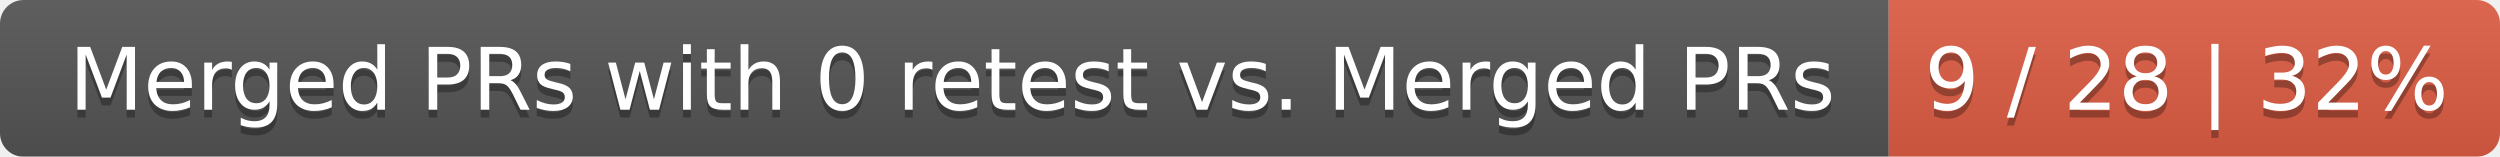
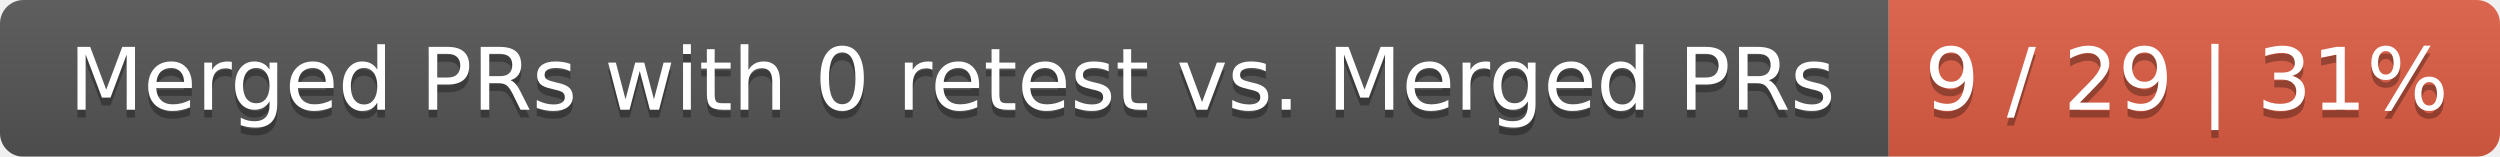
<svg xmlns="http://www.w3.org/2000/svg" width="319" height="20">
  <linearGradient id="smooth" x2="0" y2="100%">
    <stop offset="0" stop-color="#bbb" stop-opacity=".1" />
    <stop offset="1" stop-opacity=".1" />
  </linearGradient>
  <mask id="round">
    <rect width="319" height="20" rx="3" fill="#fff" />
  </mask>
  <g mask="url(#round)">
    <rect width="241" height="20" fill="#555" />
    <rect x="241" width="78" height="20" fill="#e05d44" />
    <rect width="319" height="20" fill="url(#smooth)" />
  </g>
  <g fill="#fff" text-anchor="middle" font-family="DejaVu Sans,Verdana,Geneva,sans-serif" font-size="11">
    <text x="121.5" y="15" fill="#010101" fill-opacity=".3">Merged PRs with 0 retest vs. Merged PRs</text>
    <text x="121.5" y="14">Merged PRs with 0 retest vs. Merged PRs</text>
-     <text x="279" y="15" fill="#010101" fill-opacity=".3">9 / 28 | 32%</text>
-     <text x="279" y="14">9 / 28 | 32%</text>
+     <text x="279" y="15" fill="#010101" fill-opacity=".3">9 / 29 | 31%</text>
+     <text x="279" y="14">9 / 29 | 31%</text>
  </g>
</svg>
